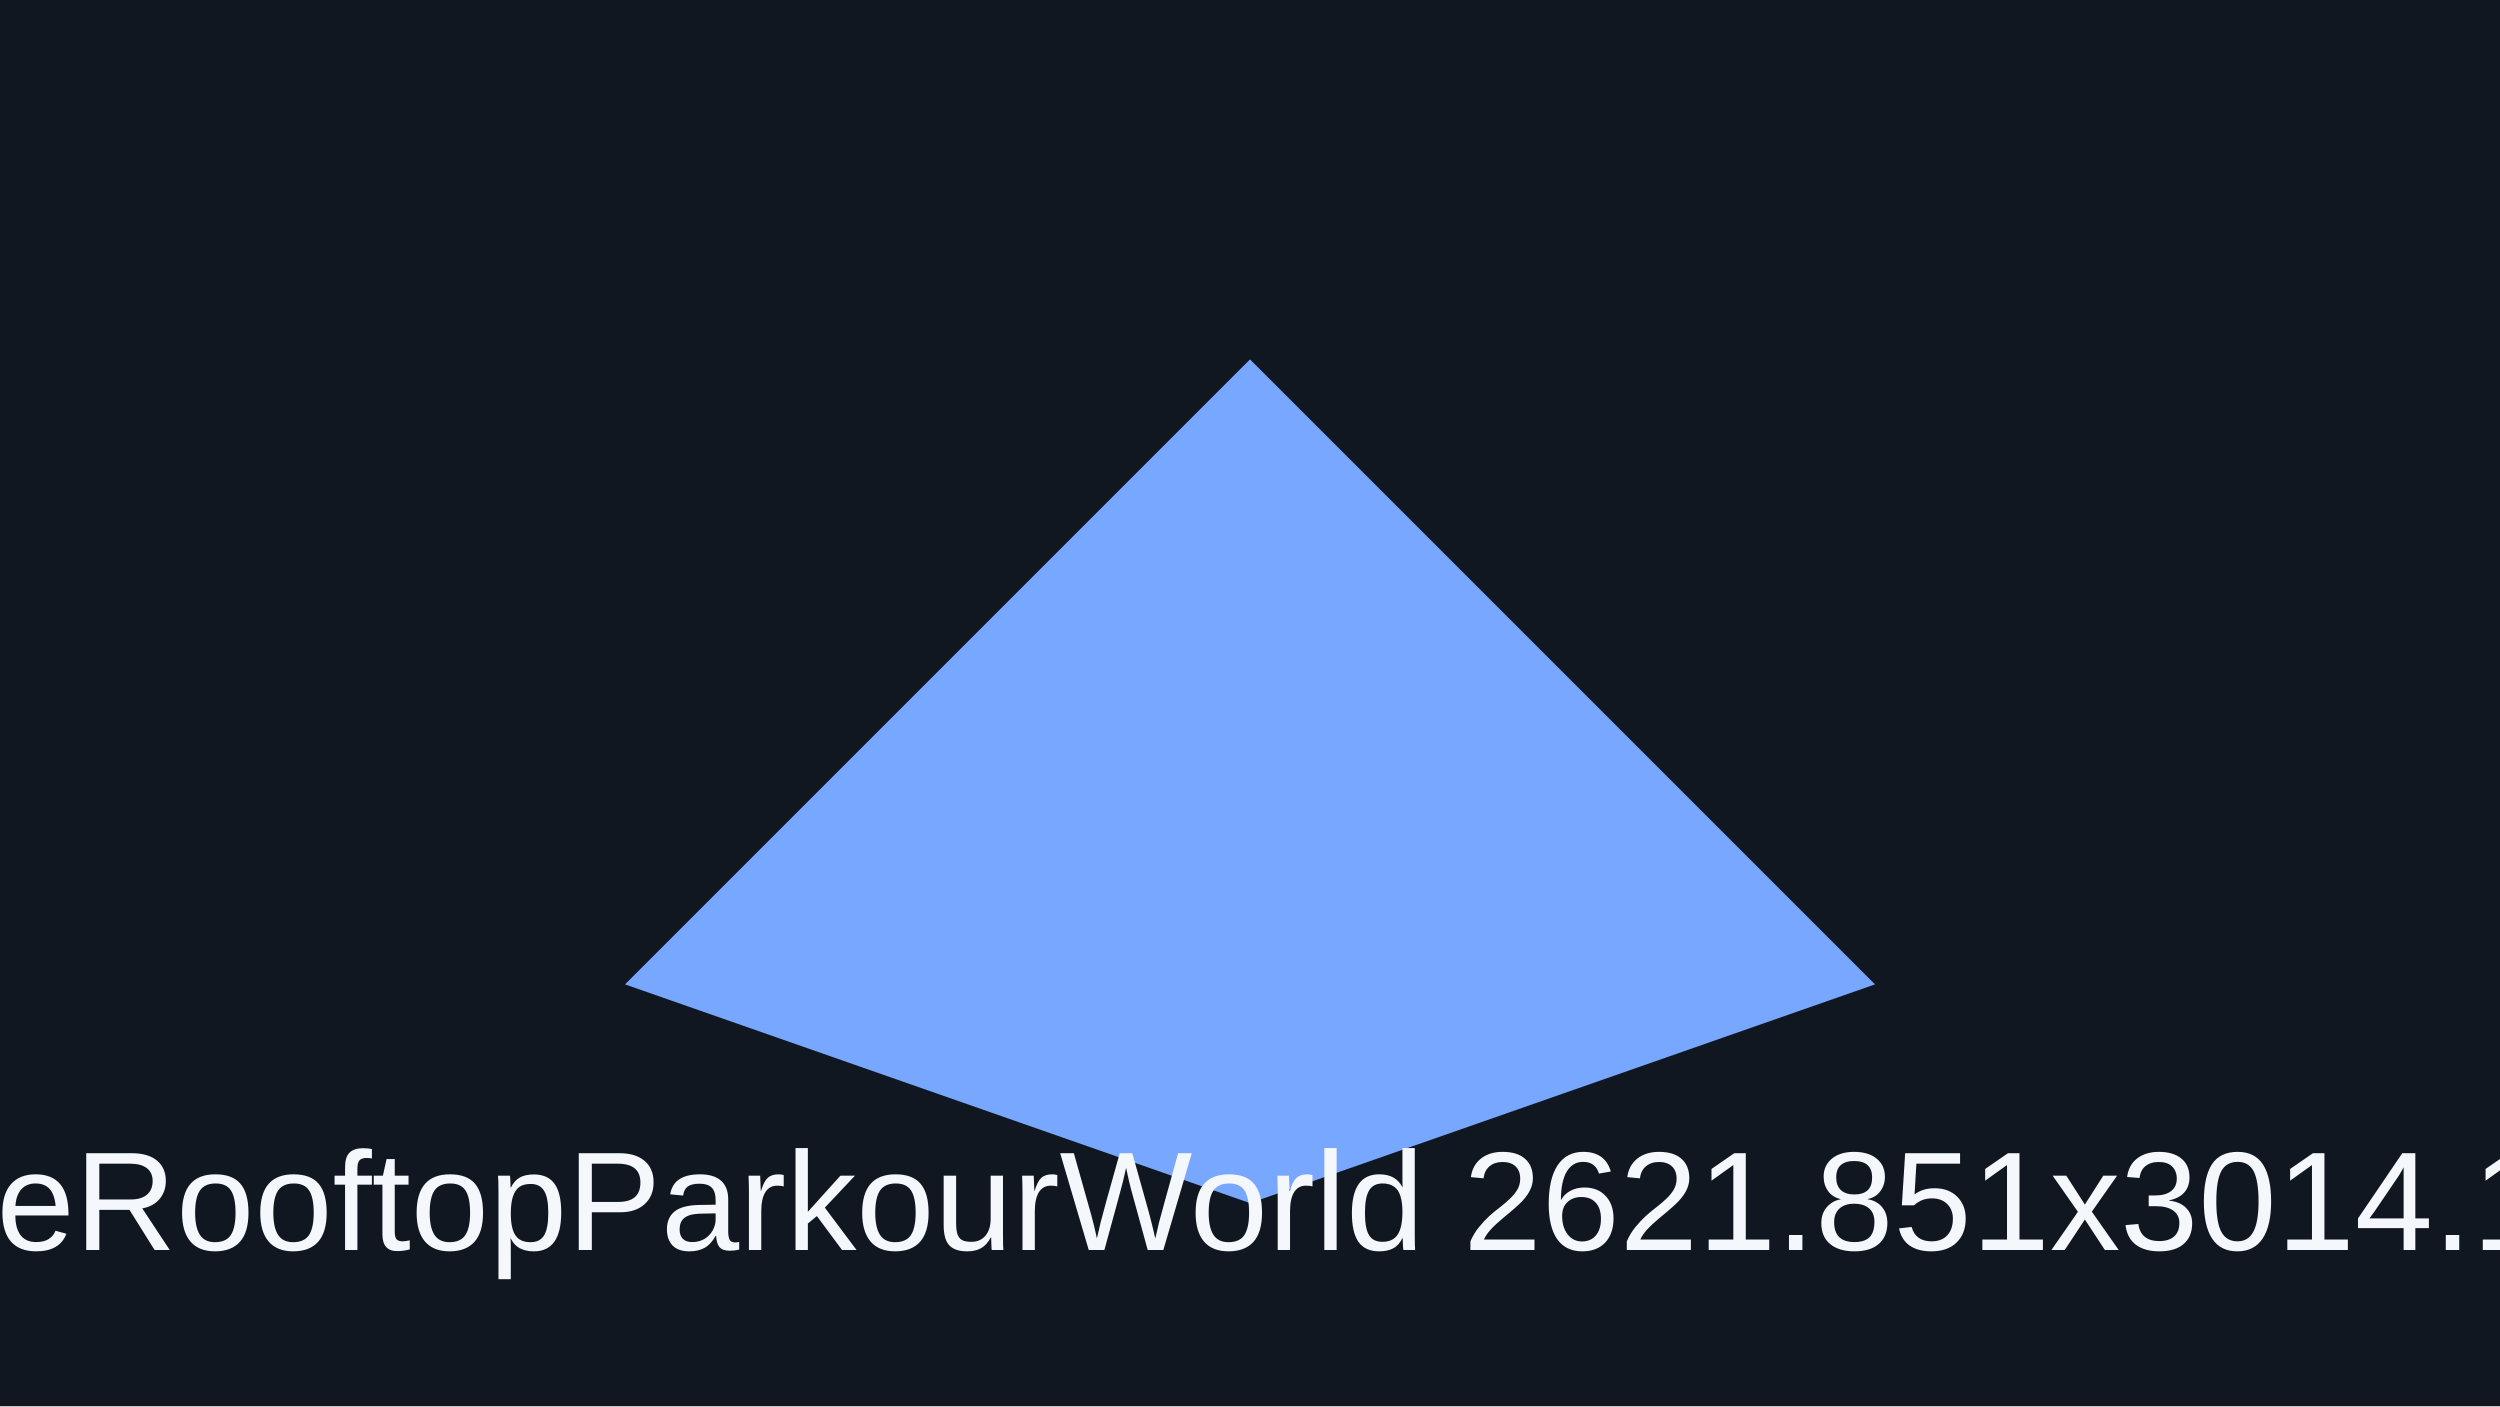
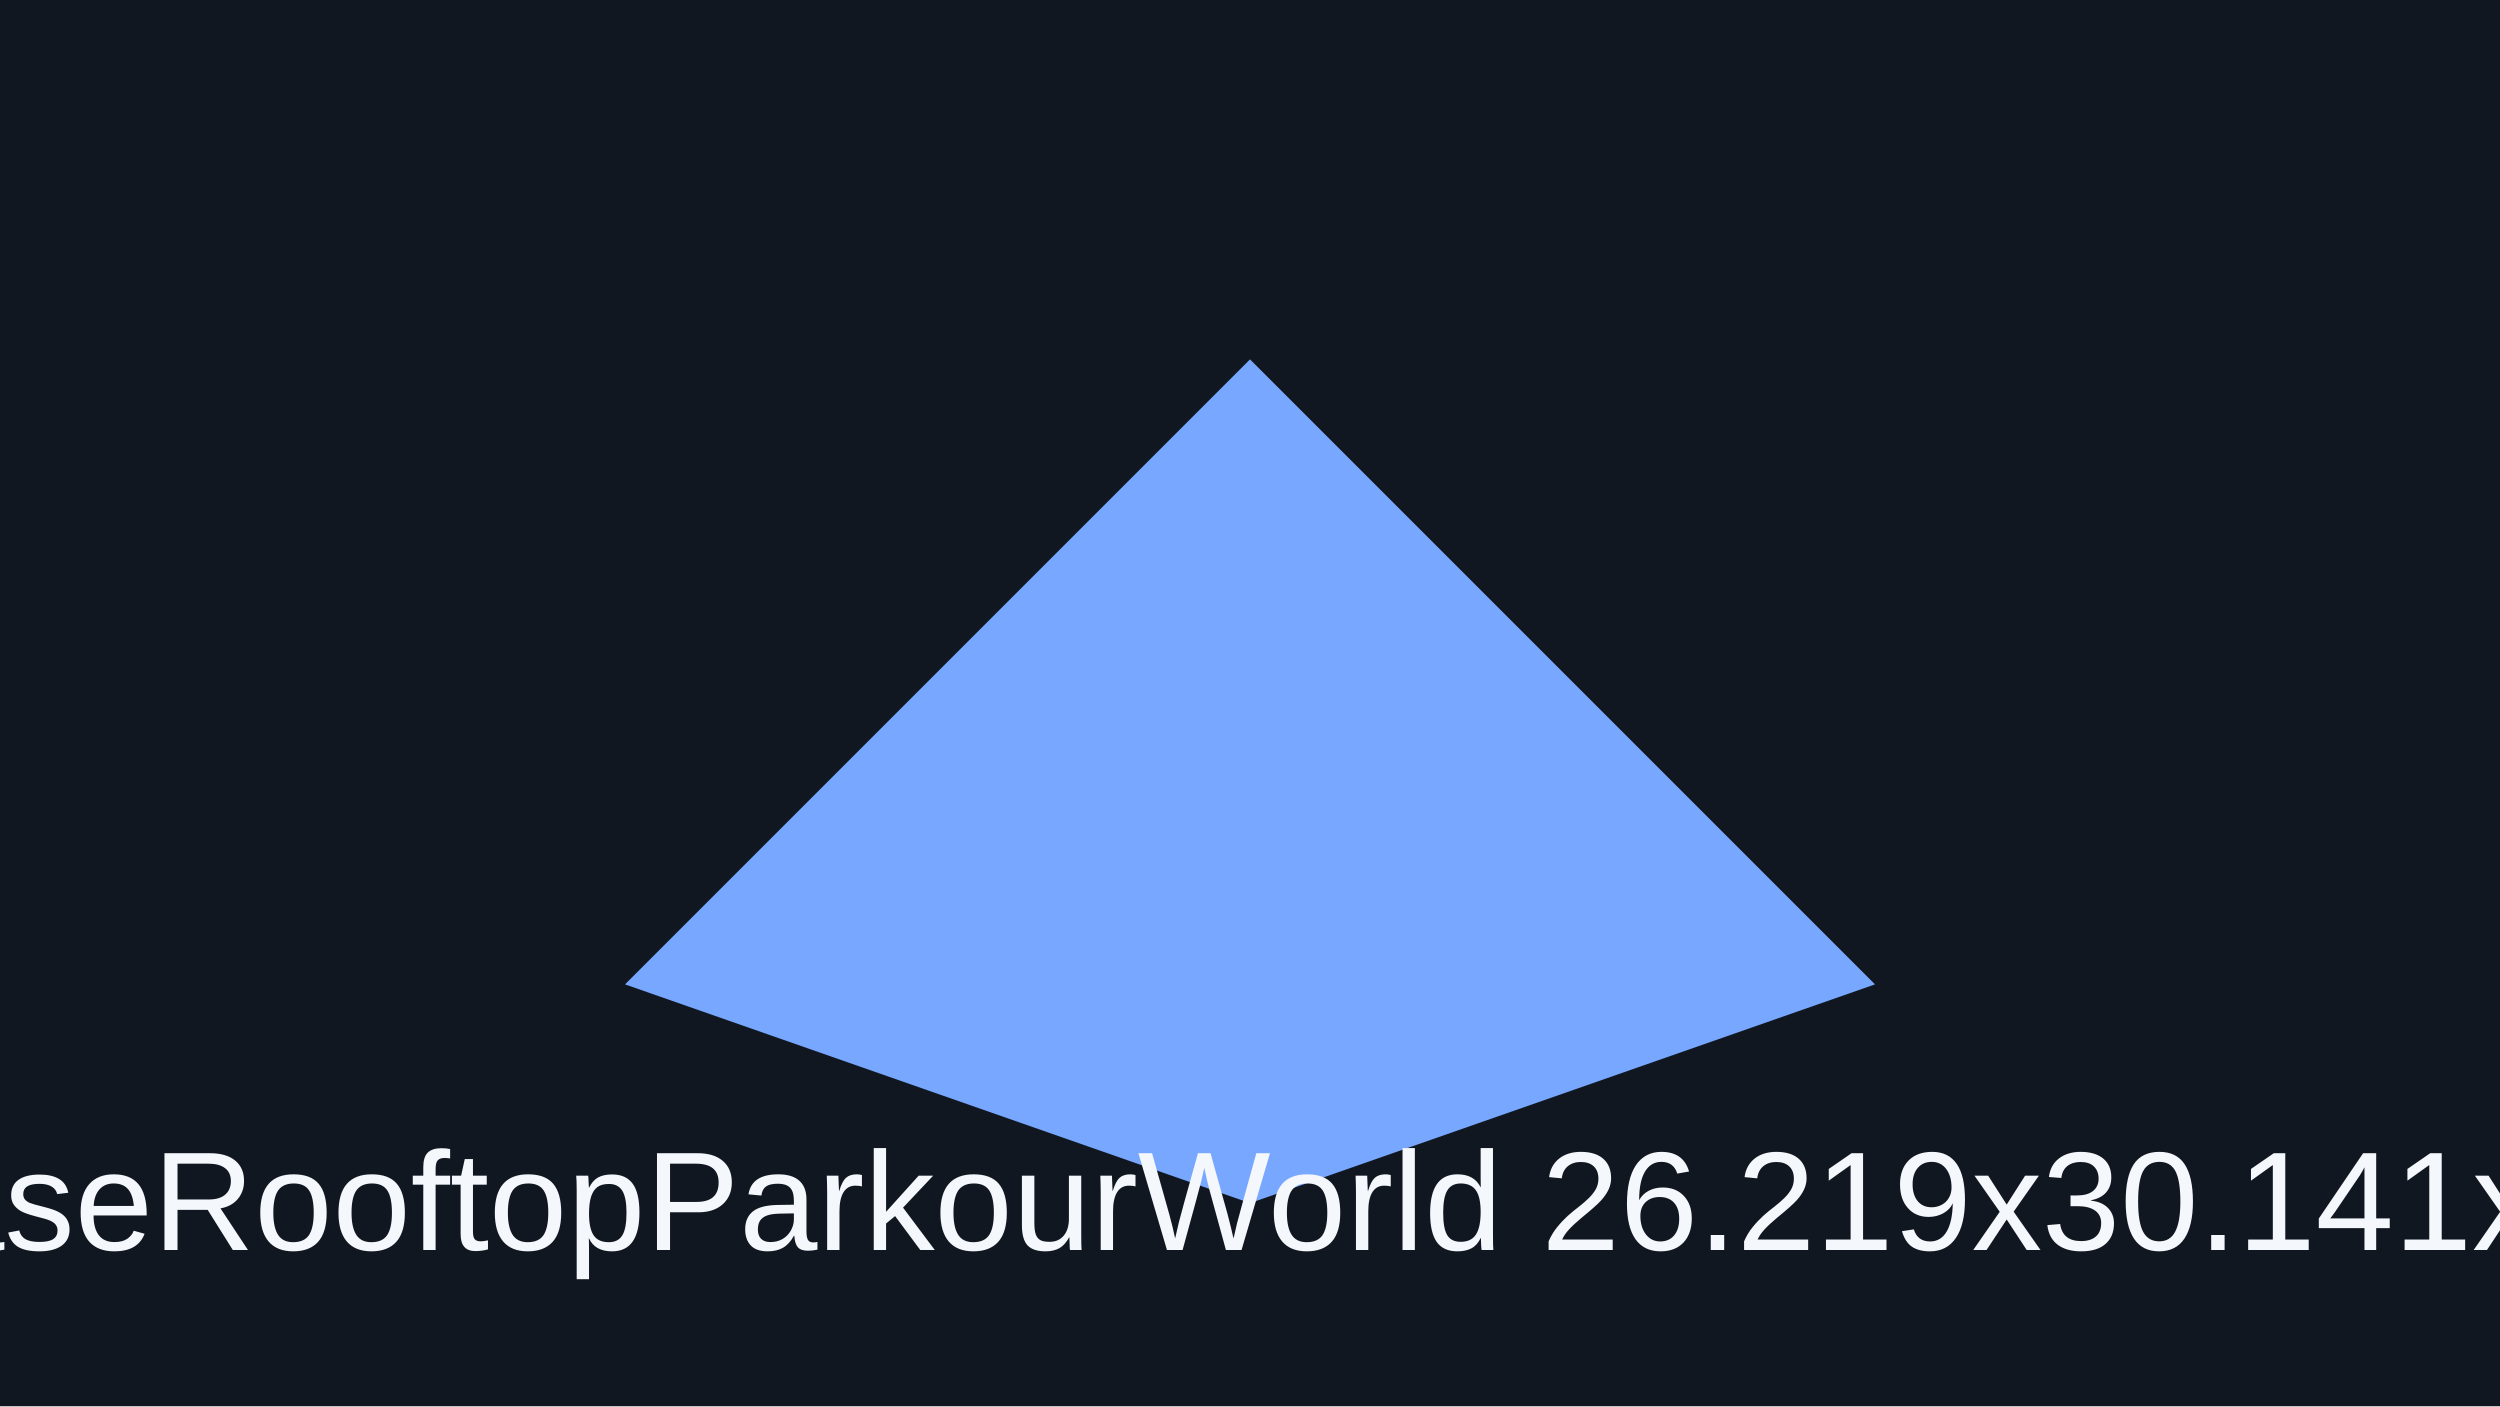
<svg xmlns="http://www.w3.org/2000/svg" viewBox="0 0 320 180">
  <rect width="320" height="180" fill="#101720" />
  <path d="M80 126 160 46l80 80-80 28z" fill="#77a7ff" />
-   <text x="160" y="160" text-anchor="middle" font-family="Arial" font-size="18" fill="#f4f7fb">showcaseRooftopParkourWorld 2621.851x3014.1x1643.7</text>
+   <text x="160" y="160" text-anchor="middle" font-family="Arial" font-size="18" fill="#f4f7fb">showcaseRooftopParkourWorld 26.219x30.141x16.437</text>
</svg>
